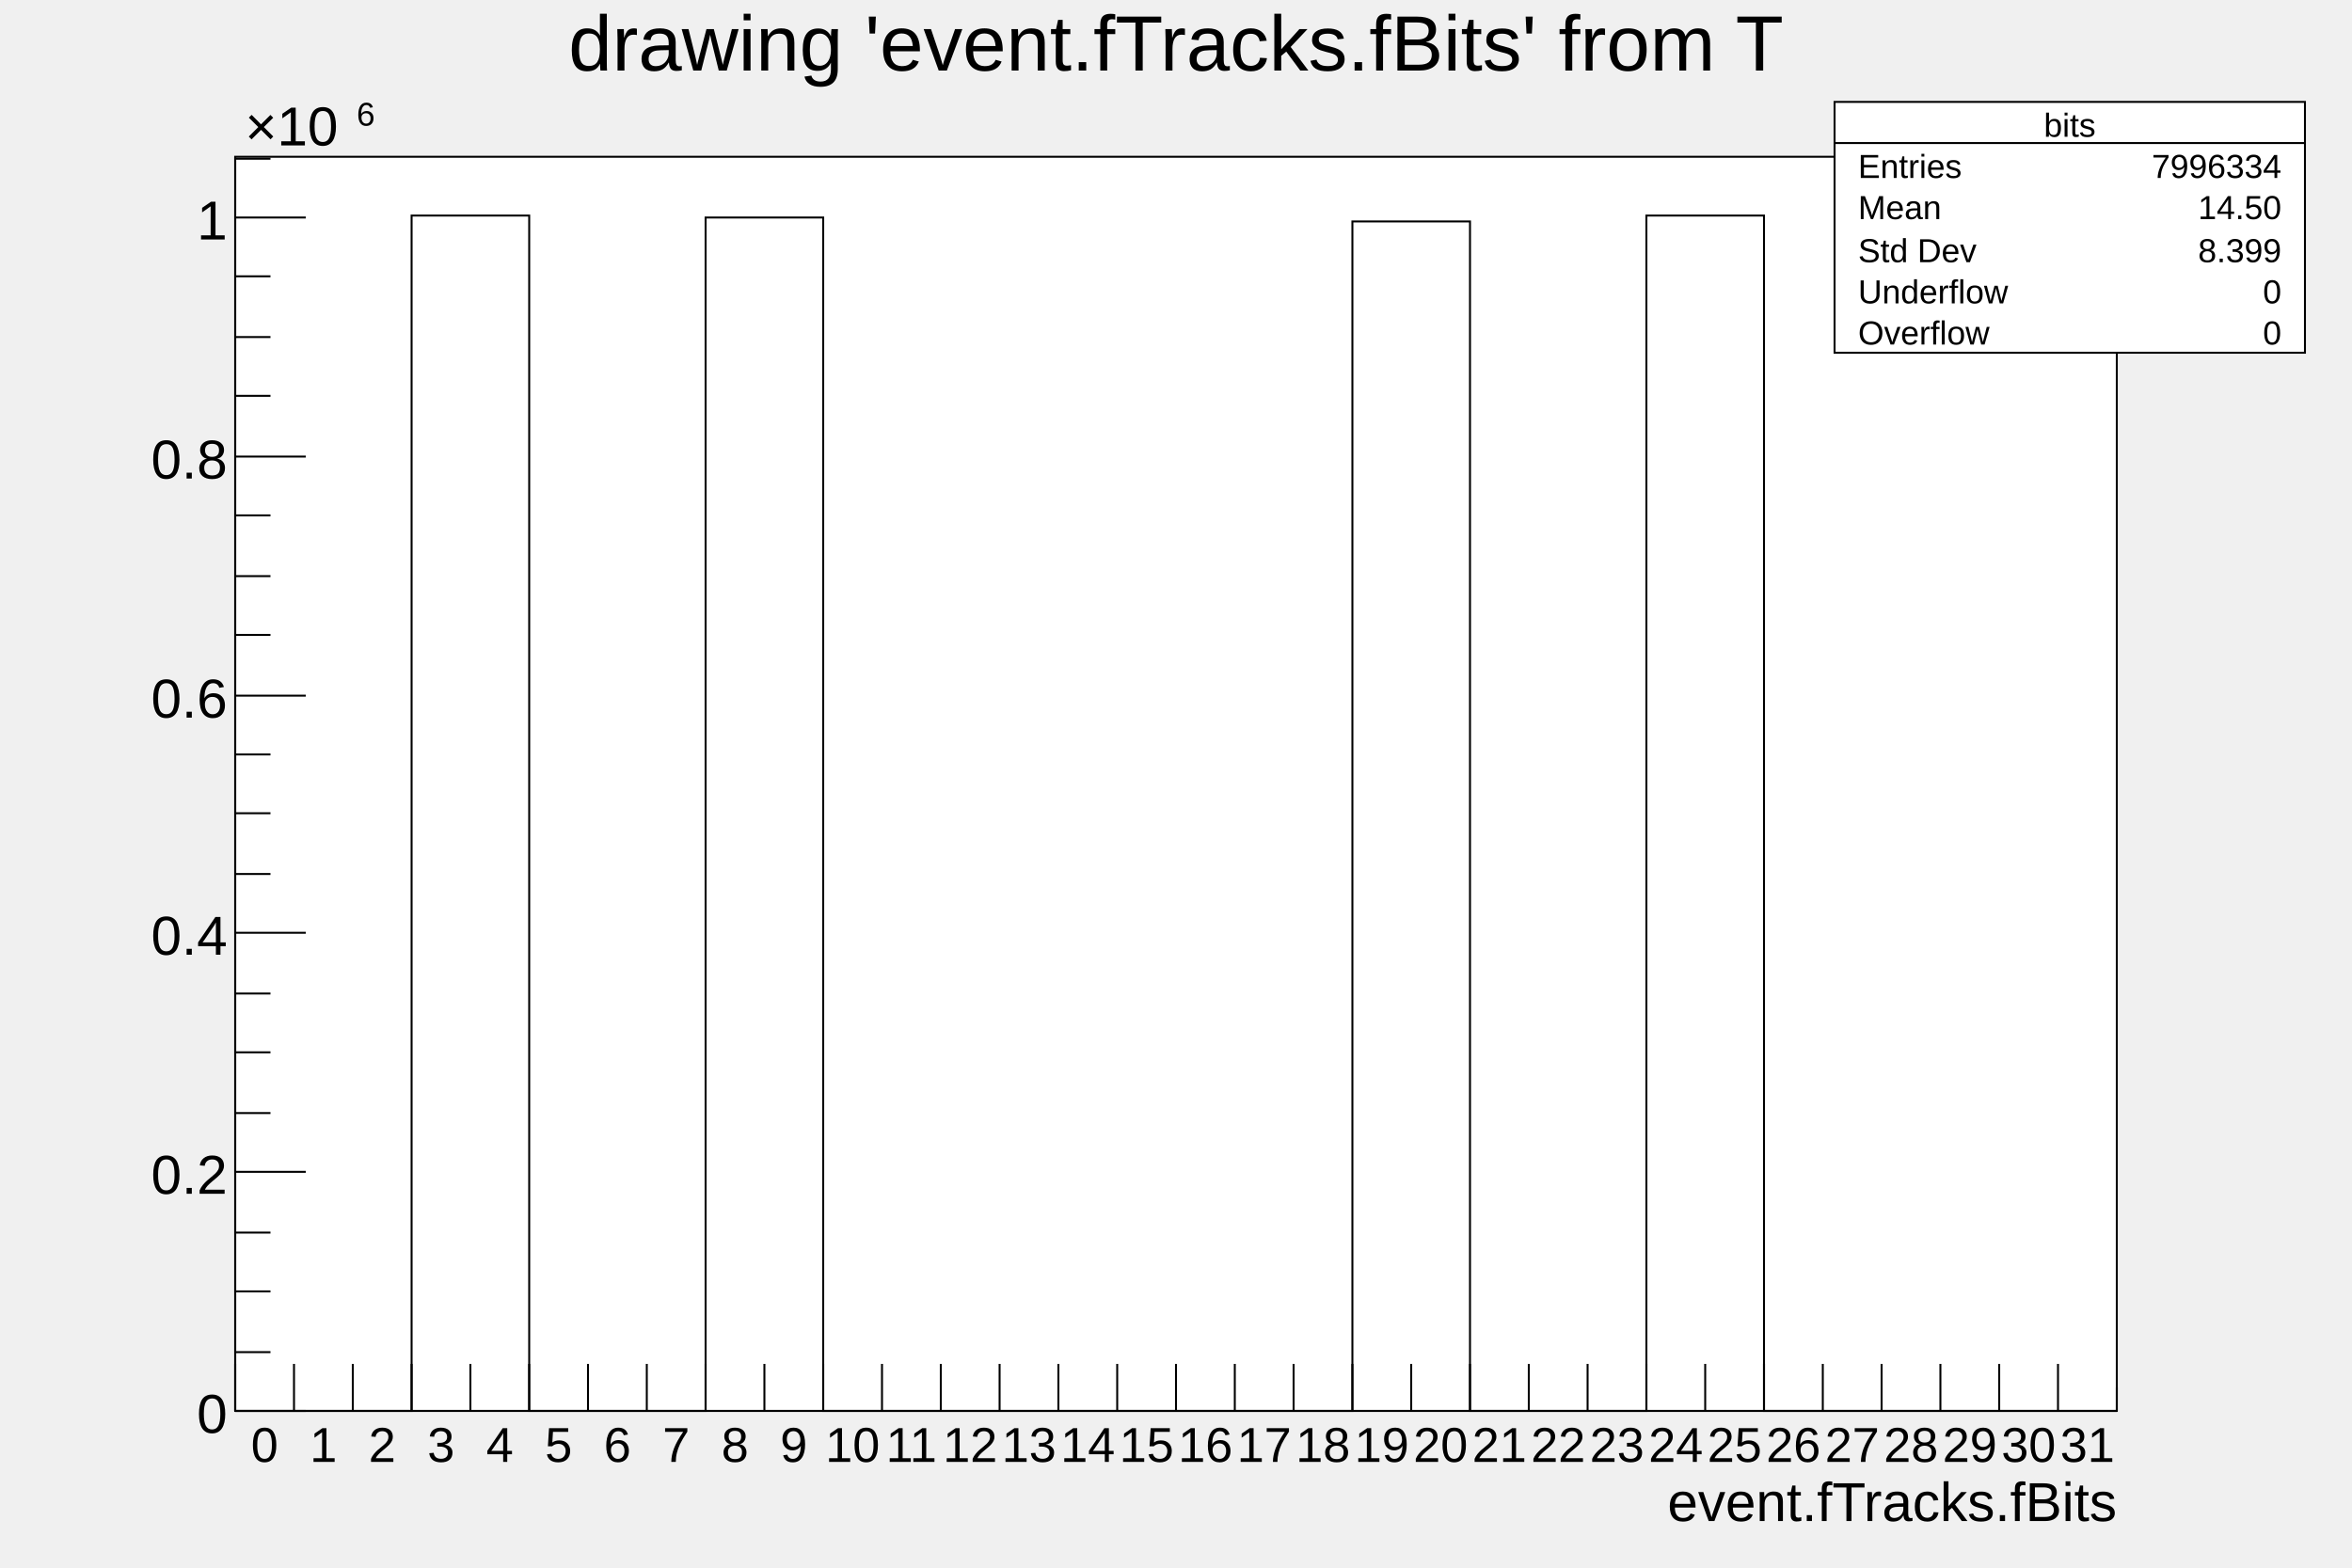
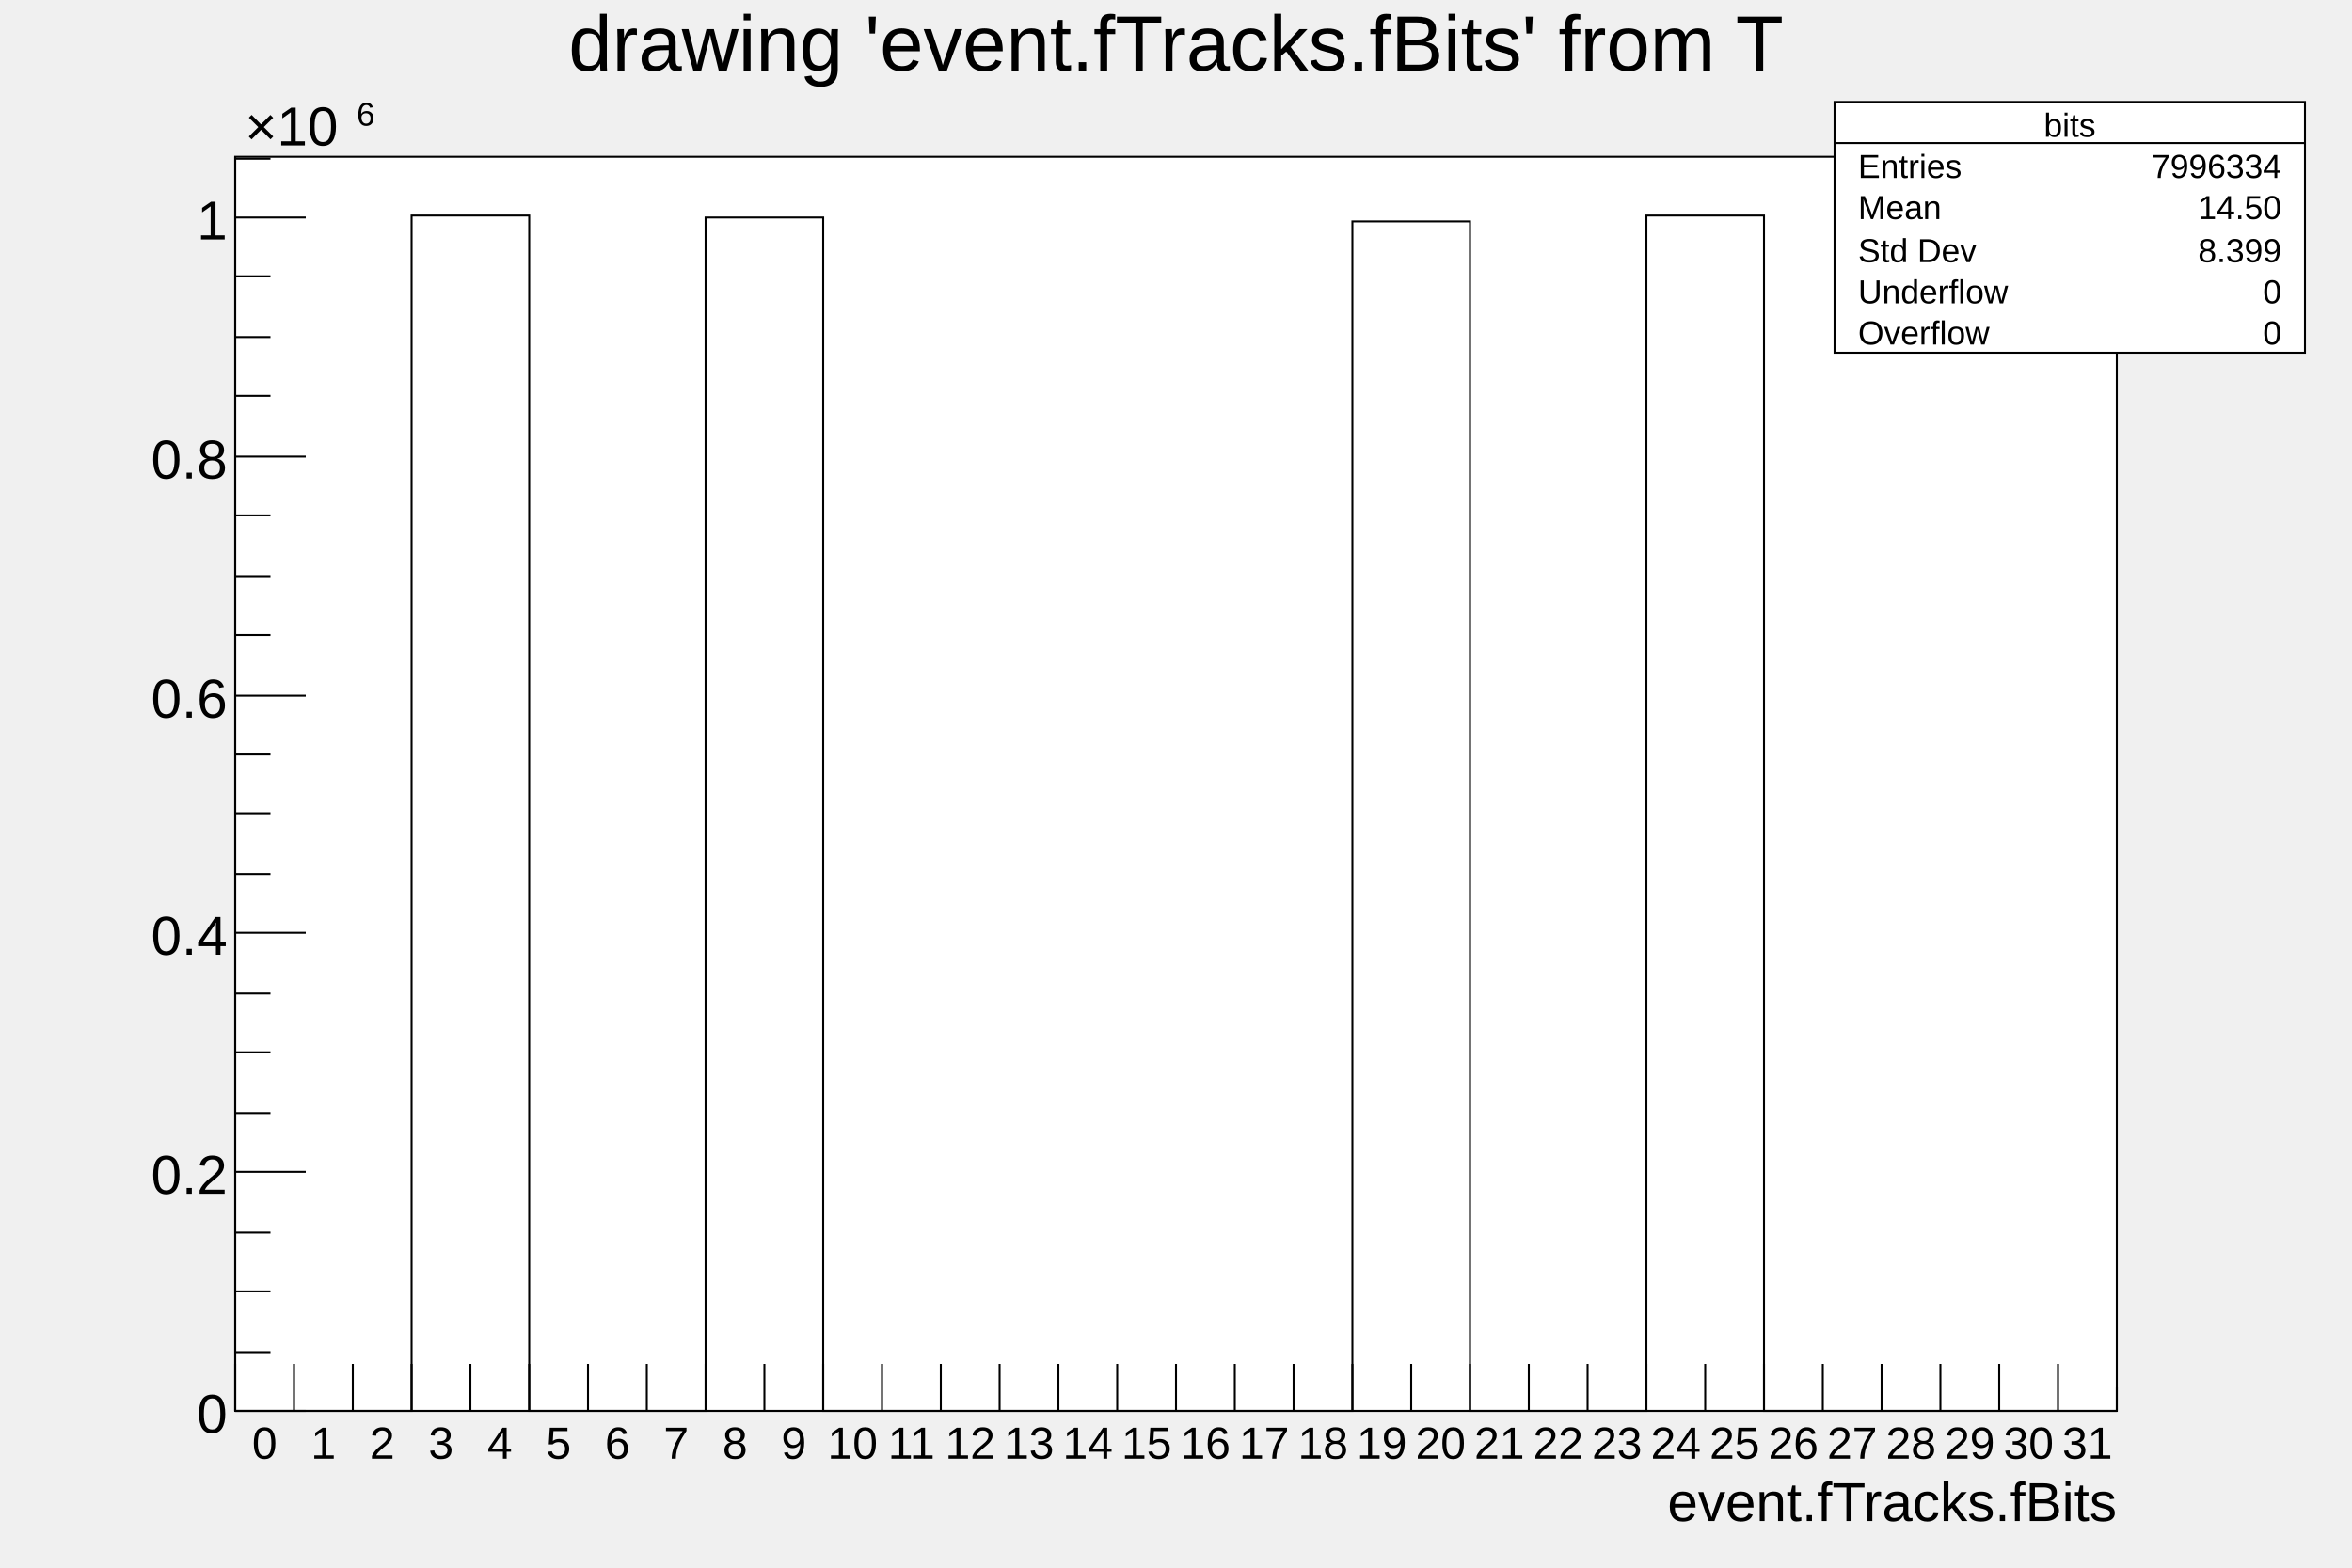
<svg xmlns="http://www.w3.org/2000/svg" viewBox="0 0 1200 800" preserveAspectRatio="none" width="1200" height="800">
  <path d="M0,0H1200V800H0Z" style="fill: none;" />
  <g>
    <g transform="translate(120,80)">
      <path d="M0,0H960V640H0Z" style="fill: white; stroke: black; stroke-width: 1;" />
      <g clip-path="path('M0,0H960V640H0Z')">
        <g>
          <path d="M0,640h90v-610h60v610h90v-609h60v609h270v-607h60v607h90v-610h60v610h180" style="stroke-linejoin: miter; stroke: black; stroke-width: 1; fill: none;" />
        </g>
      </g>
      <g>
        <g transform="translate(0,640)">
          <path d="M0,0h960" style="stroke: black; stroke-width: 1;" />
          <path d="M0,-24v24m30,-24v24m30,-24v24m30,-24v24m30,-24v24m30,-24v24m30,-24v24m30,-24v24m30,-24v24m30,-24v24m30,-24v24m30,-24v24m30,-24v24m30,-24v24m30,-24v24m30,-24v24m30,-24v24m30,-24v24m30,-24v24m30,-24v24m30,-24v24m30,-24v24m30,-24v24m30,-24v24m30,-24v24m30,-24v24m30,-24v24m30,-24v24m30,-24v24m30,-24v24m30,-24v24m30,-24v24m30,-12v12" style="stroke: black; stroke-width: 1;" />
-           <g font-family="Arial" font-size="25" space="preserve">
+           <g font-family="Arial" font-size="23" space="preserve">
            <text fill="black" text-anchor="middle" dy=".8em" transform="translate(15,6)">
       0
      </text>
            <text fill="black" text-anchor="middle" dy=".8em" transform="translate(45,6)">
       1
      </text>
            <text fill="black" text-anchor="middle" dy=".8em" transform="translate(75,6)">
       2
      </text>
            <text fill="black" text-anchor="middle" dy=".8em" transform="translate(105,6)">
       3
      </text>
            <text fill="black" text-anchor="middle" dy=".8em" transform="translate(135,6)">
       4
      </text>
            <text fill="black" text-anchor="middle" dy=".8em" transform="translate(165,6)">
       5
      </text>
            <text fill="black" text-anchor="middle" dy=".8em" transform="translate(195,6)">
       6
      </text>
            <text fill="black" text-anchor="middle" dy=".8em" transform="translate(225,6)">
       7
      </text>
            <text fill="black" text-anchor="middle" dy=".8em" transform="translate(255,6)">
       8
      </text>
            <text fill="black" text-anchor="middle" dy=".8em" transform="translate(285,6)">
       9
      </text>
            <text fill="black" text-anchor="middle" dy=".8em" transform="translate(315,6)">
       10
      </text>
            <text fill="black" text-anchor="middle" dy=".8em" transform="translate(345,6)">
       11
      </text>
            <text fill="black" text-anchor="middle" dy=".8em" transform="translate(375,6)">
       12
      </text>
            <text fill="black" text-anchor="middle" dy=".8em" transform="translate(405,6)">
       13
      </text>
            <text fill="black" text-anchor="middle" dy=".8em" transform="translate(435,6)">
       14
      </text>
            <text fill="black" text-anchor="middle" dy=".8em" transform="translate(465,6)">
       15
      </text>
            <text fill="black" text-anchor="middle" dy=".8em" transform="translate(495,6)">
       16
      </text>
            <text fill="black" text-anchor="middle" dy=".8em" transform="translate(525,6)">
       17
      </text>
            <text fill="black" text-anchor="middle" dy=".8em" transform="translate(555,6)">
       18
      </text>
            <text fill="black" text-anchor="middle" dy=".8em" transform="translate(585,6)">
       19
      </text>
            <text fill="black" text-anchor="middle" dy=".8em" transform="translate(615,6)">
       20
      </text>
            <text fill="black" text-anchor="middle" dy=".8em" transform="translate(645,6)">
       21
      </text>
            <text fill="black" text-anchor="middle" dy=".8em" transform="translate(675,6)">
       22
      </text>
            <text fill="black" text-anchor="middle" dy=".8em" transform="translate(705,6)">
       23
      </text>
            <text fill="black" text-anchor="middle" dy=".8em" transform="translate(735,6)">
       24
      </text>
            <text fill="black" text-anchor="middle" dy=".8em" transform="translate(765,6)">
       25
      </text>
            <text fill="black" text-anchor="middle" dy=".8em" transform="translate(795,6)">
       26
      </text>
            <text fill="black" text-anchor="middle" dy=".8em" transform="translate(825,6)">
       27
      </text>
            <text fill="black" text-anchor="middle" dy=".8em" transform="translate(855,6)">
       28
      </text>
            <text fill="black" text-anchor="middle" dy=".8em" transform="translate(885,6)">
       29
      </text>
            <text fill="black" text-anchor="middle" dy=".8em" transform="translate(915,6)">
       30
      </text>
            <text fill="black" text-anchor="middle" dy=".8em" transform="translate(945,6)">
       31
      </text>
          </g>
          <g font-family="Arial" font-size="28" space="preserve" transform="translate(960,45)">
            <text fill="black" text-anchor="end" dy=".4em">
       event.fTracks.fBits
      </text>
          </g>
        </g>
        <g>
          <path d="M0,0v640" style="stroke: black; stroke-width: 1;" />
          <path d="M36,640h-36m18,-30h-18m18,-31h-18m18,-30h-18m36,-31h-36m18,-30h-18m18,-31h-18m18,-30h-18m36,-31h-36m18,-30h-18m18,-31h-18m18,-30h-18m36,-30h-36m18,-31h-18m18,-30h-18m18,-31h-18m36,-30h-36m18,-31h-18m18,-30h-18m18,-31h-18m36,-30h-36m18,-30h-18" style="stroke: black; stroke-width: 1;" />
          <g font-family="Arial" font-size="28" space="preserve">
            <text fill="black" text-anchor="end" dy=".4em" transform="translate(-4,640)">
       0
      </text>
            <text fill="black" text-anchor="end" dy=".4em" transform="translate(-4,518)">
       0.2
      </text>
            <text fill="black" text-anchor="end" dy=".4em" transform="translate(-4,396)">
       0.4
      </text>
            <text fill="black" text-anchor="end" dy=".4em" transform="translate(-4,275)">
       0.6
      </text>
            <text fill="black" text-anchor="end" dy=".4em" transform="translate(-4,153)">
       0.8
      </text>
            <text fill="black" text-anchor="end" dy=".4em" transform="translate(-4,31)">
       1
      </text>
            <text fill="black" text-anchor="start" transform="translate(5,-3)">
              <tspan dy="-.1em">
        ×10
       </tspan>
              <tspan font-size="60%" dx=".1em" dy="-.6em">
        6
       </tspan>
            </text>
          </g>
        </g>
      </g>
    </g>
    <g transform="translate(120,4)" font-family="Arial" font-size="40" space="preserve">
      <path d="M0,0H960V53H0Z" style="fill: none;" />
      <text fill="black" text-anchor="middle" dy=".8em" transform="translate(480,0)">
    drawing 'event.fTracks.fBits' from T
   </text>
    </g>
    <g transform="translate(936,52)" font-family="Arial" font-size="17" space="preserve">
      <path d="M0,0H240V128H0Z" style="fill: white; stroke: black; stroke-width: 1;" />
      <text fill="black" text-anchor="middle" dy=".4em" transform="translate(120,11)">
    bits
   </text>
      <text fill="black" text-anchor="start" dy=".4em" transform="translate(12,32)">
    Entries
   </text>
      <text fill="black" text-anchor="end" dy=".4em" transform="translate(228,32)">
    7996334
   </text>
      <text fill="black" text-anchor="start" dy=".4em" transform="translate(12,53)">
    Mean
   </text>
      <text fill="black" text-anchor="end" dy=".4em" transform="translate(228,53)">
    14.50
   </text>
      <text fill="black" text-anchor="start" dy=".4em" transform="translate(12,75)">
    Std Dev
   </text>
      <text fill="black" text-anchor="end" dy=".4em" transform="translate(228,75)">
    8.399
   </text>
      <text fill="black" text-anchor="start" dy=".4em" transform="translate(12,96)">
    Underflow
   </text>
      <text fill="black" text-anchor="end" dy=".4em" transform="translate(228,96)">
    0
   </text>
      <text fill="black" text-anchor="start" dy=".4em" transform="translate(12,117)">
    Overflow
   </text>
      <text fill="black" text-anchor="end" dy=".4em" transform="translate(228,117)">
    0
   </text>
      <path d="M0,21h240" style="stroke: black; stroke-width: 1;" />
    </g>
  </g>
</svg>
